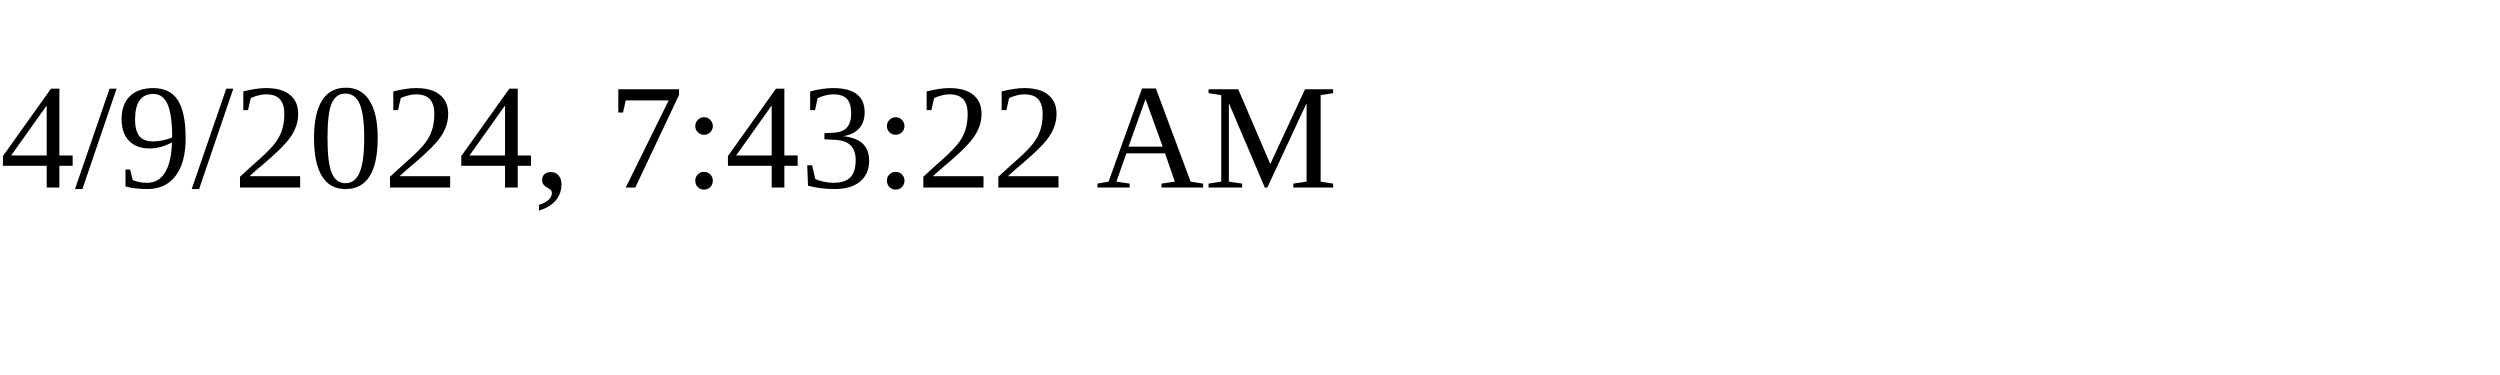
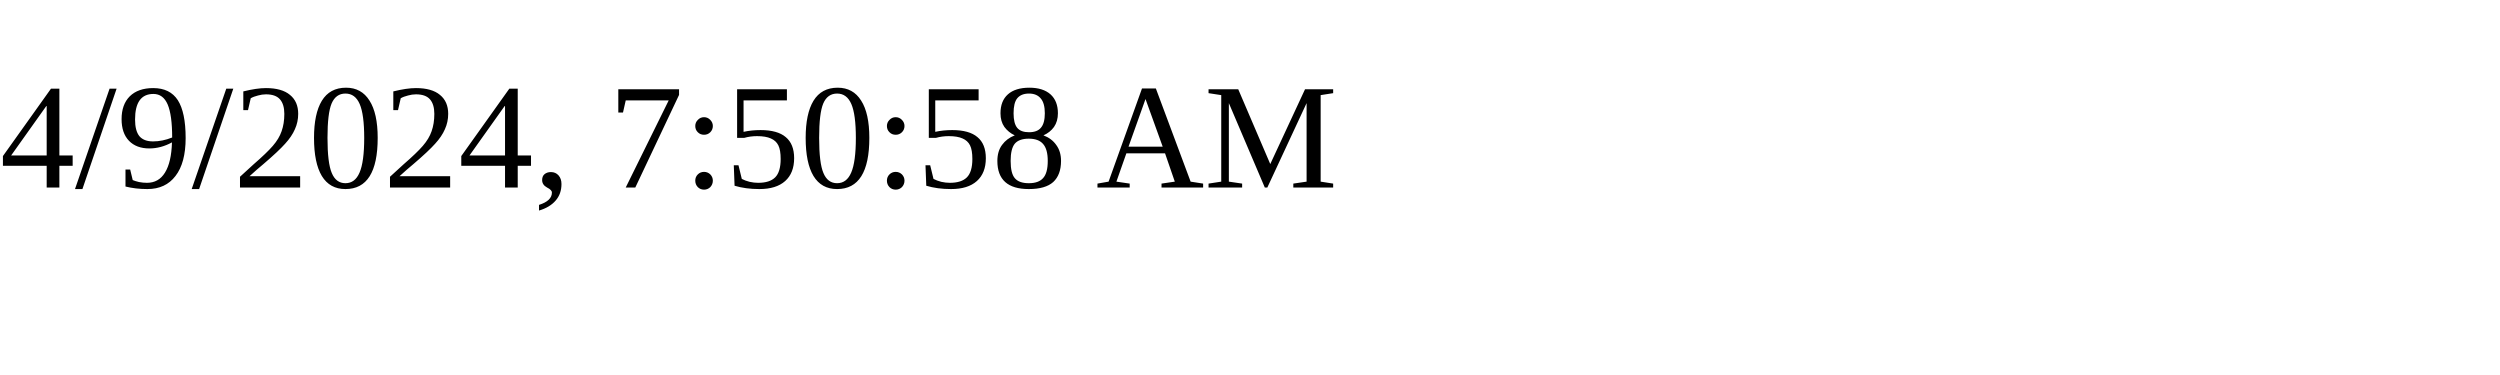
<svg xmlns="http://www.w3.org/2000/svg" height="30" width="200">
-   <text x="0" y="15">4/9/2024, 7:43:22 AM</text>
+   <text x="0" y="15">4/9/2024, 7:50:58 AM</text>
</svg>
